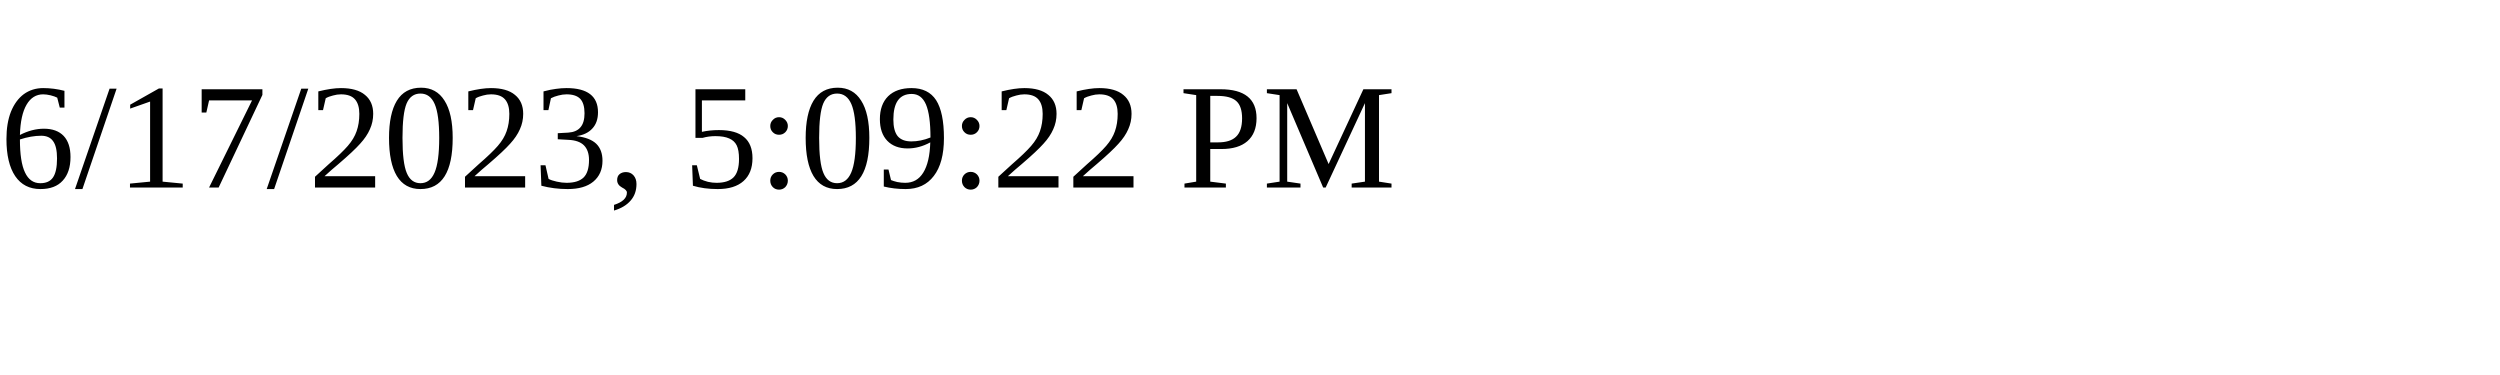
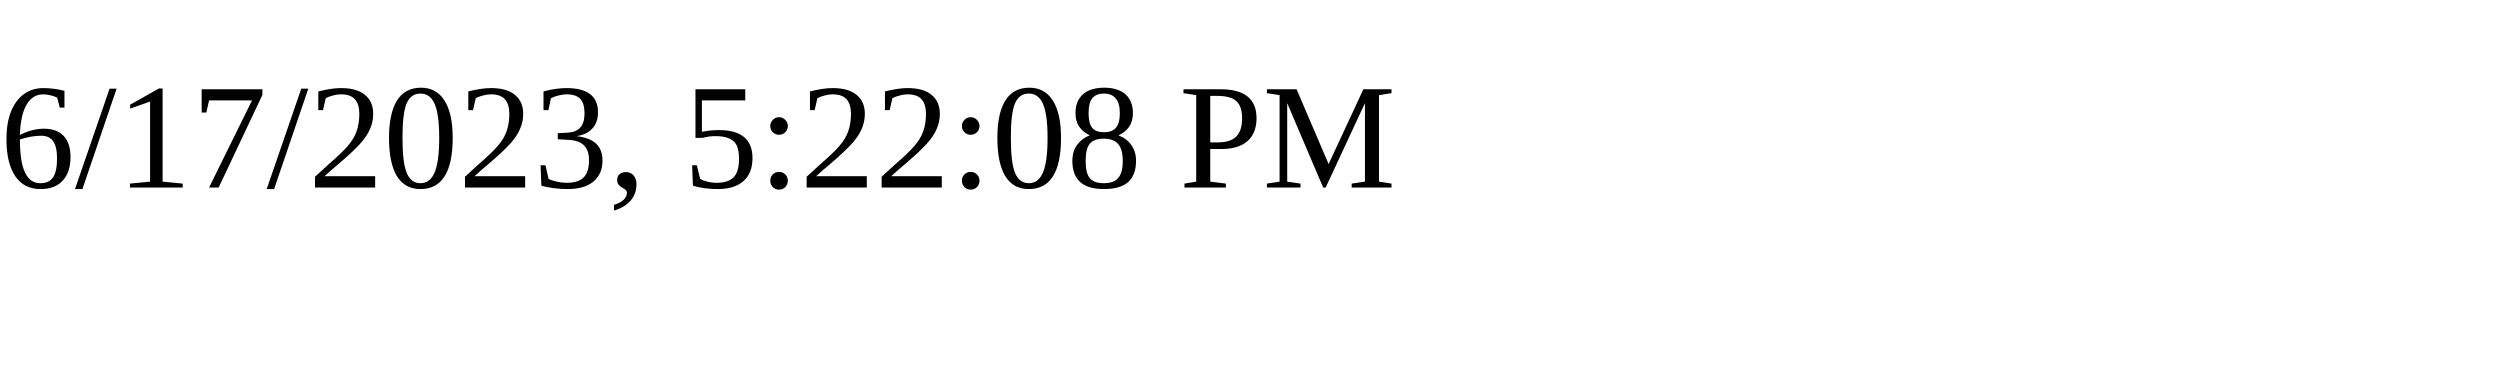
<svg xmlns="http://www.w3.org/2000/svg" height="30" width="200">
-   <text x="0" y="15">6/17/2023, 5:09:22 PM</text>
+   <text x="0" y="15">6/17/2023, 5:22:08 PM</text>
</svg>
